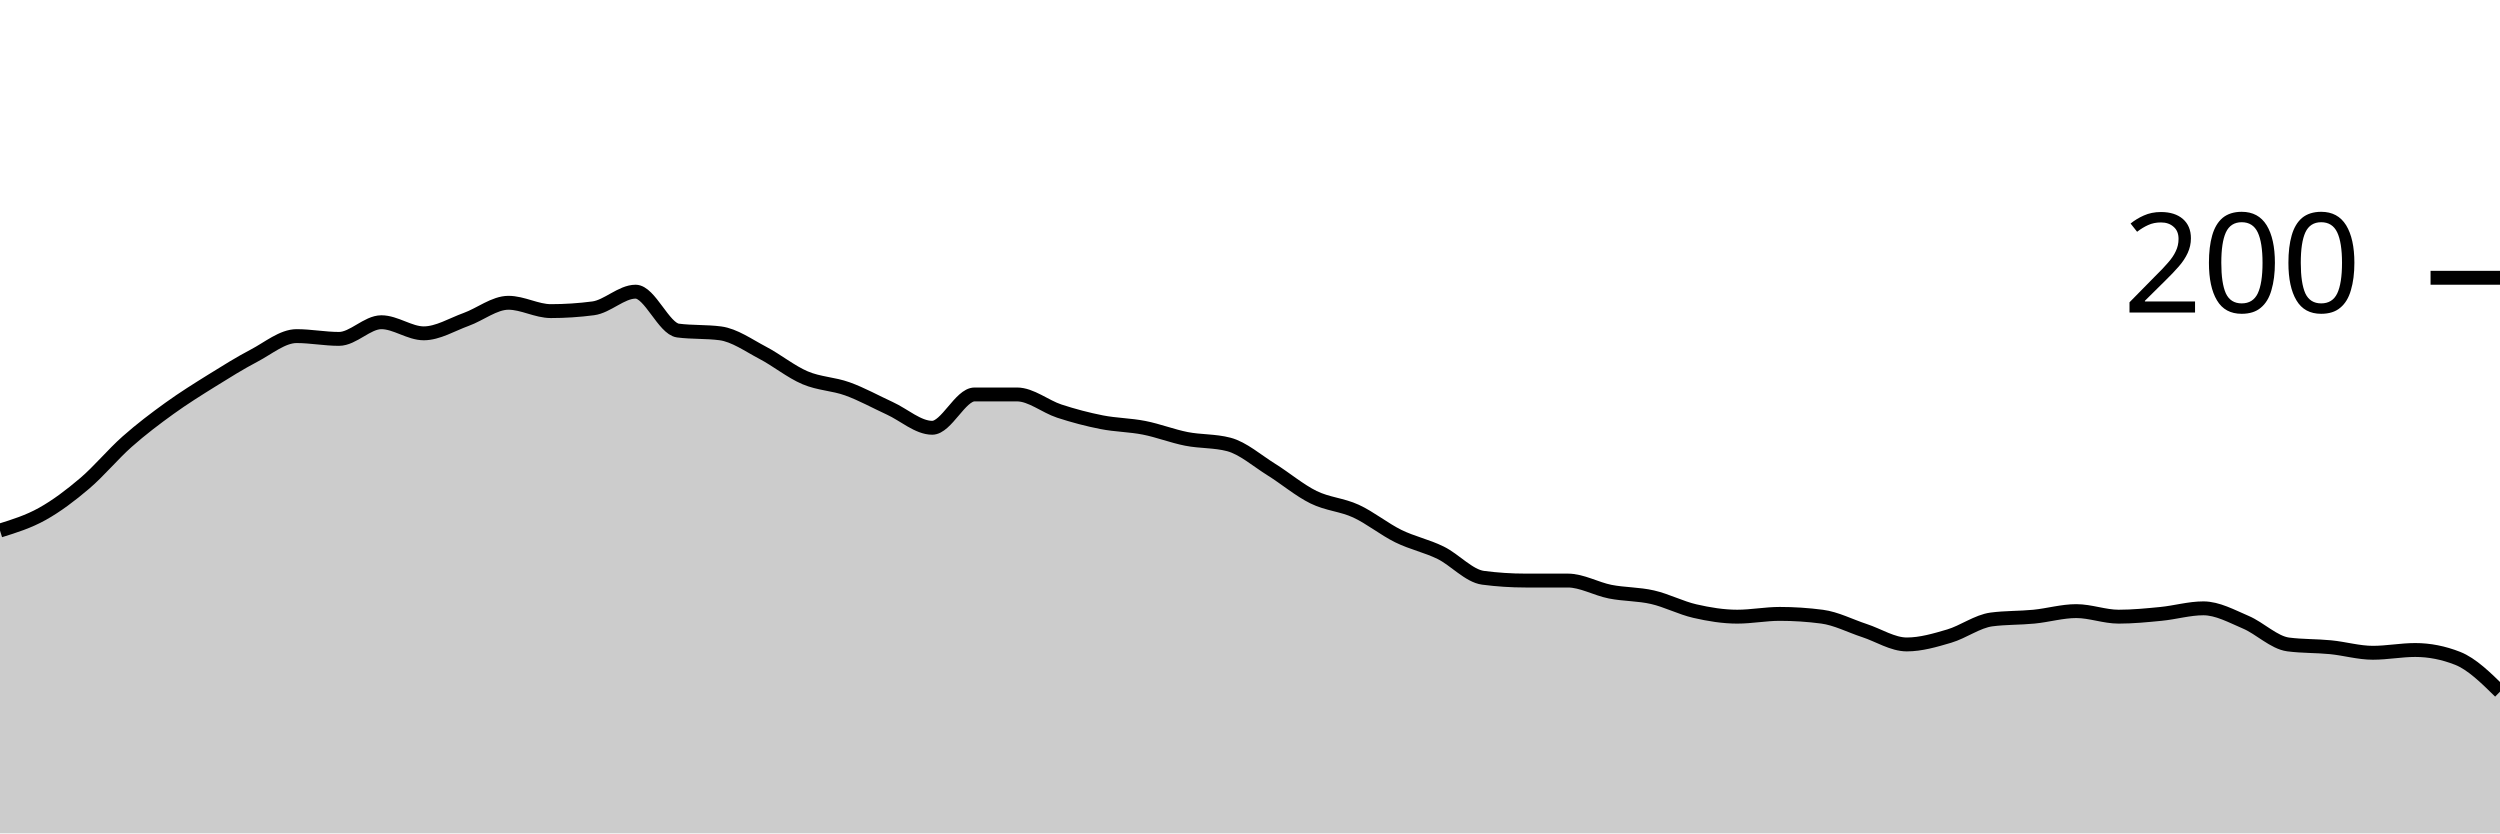
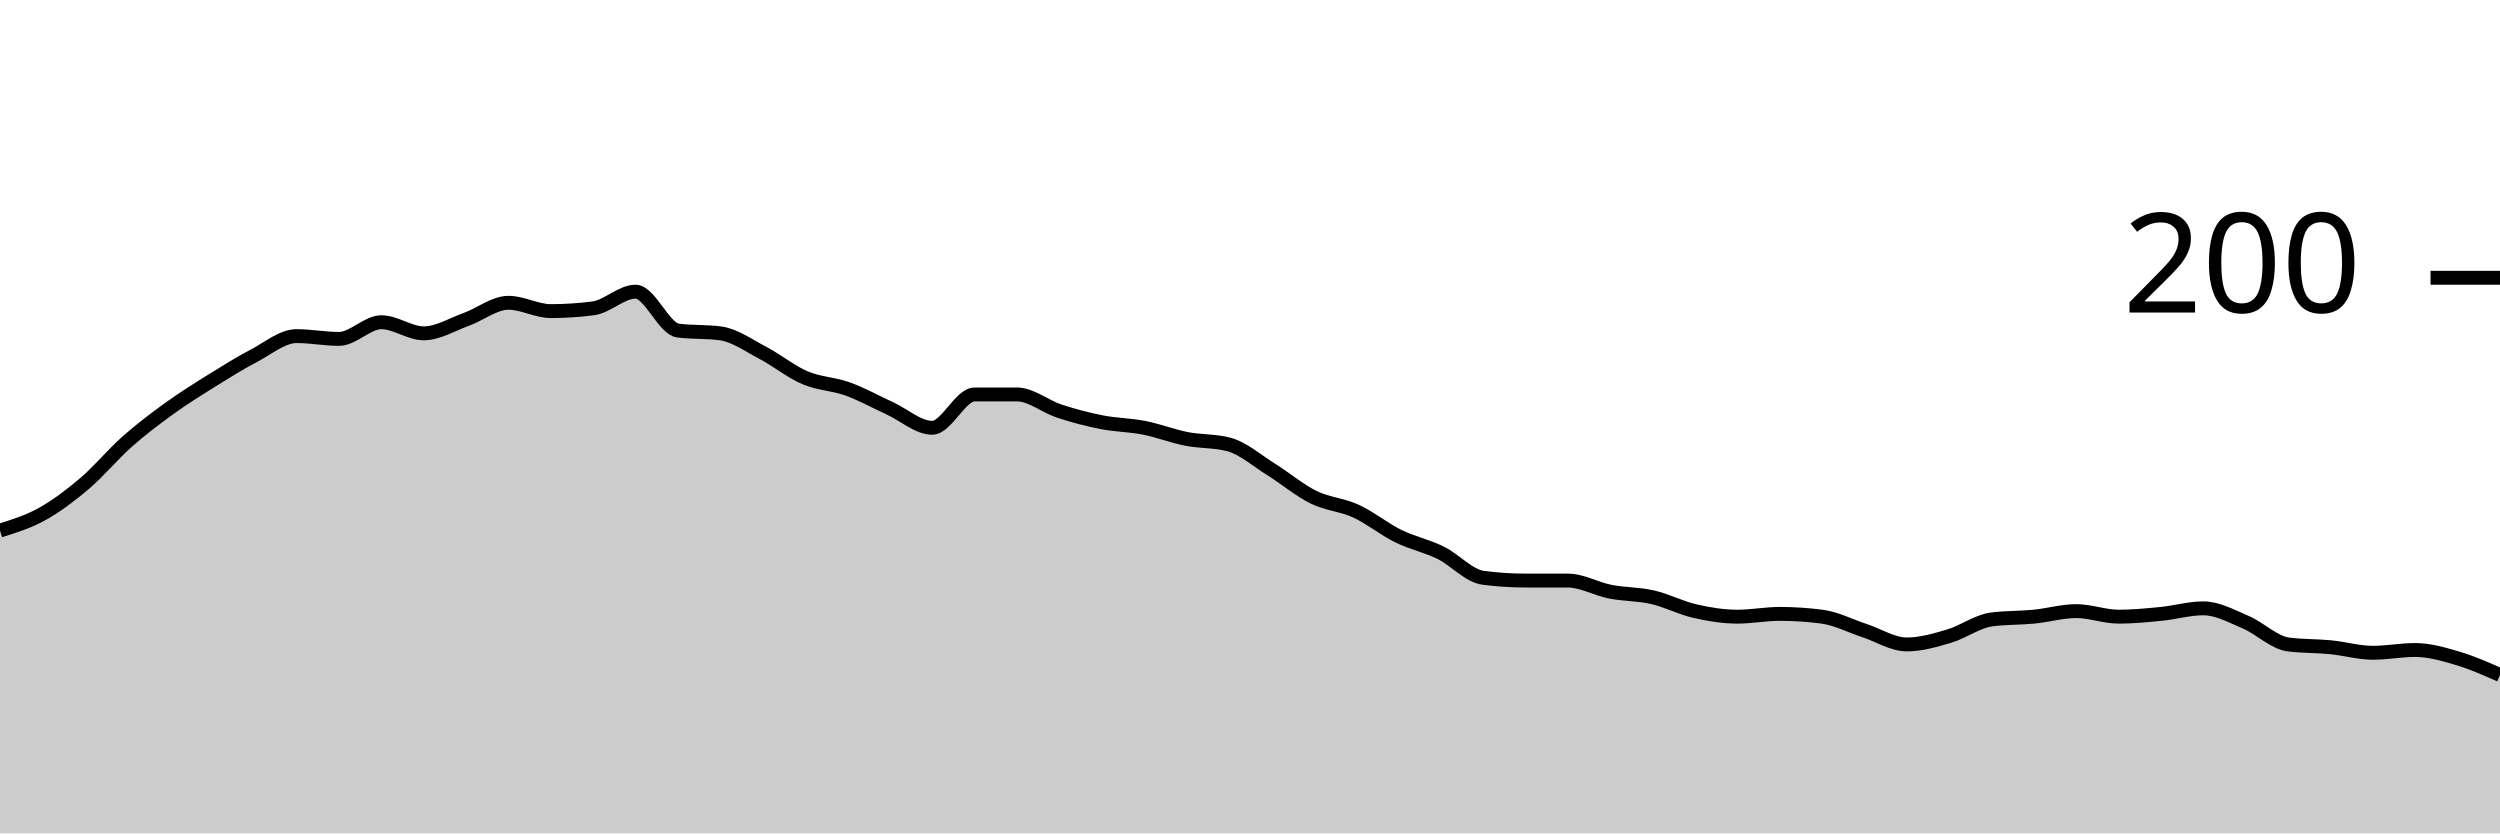
<svg xmlns="http://www.w3.org/2000/svg" viewBox="0 0 180 60">
  <g transform="translate(0,20)">
-     <path class="area" fill="rgba(0, 0, 0, 0.2)" d="M0,18.2C1.017,17.883,2.034,17.567,3.051,17C4.068,16.433,5.085,15.667,6.102,14.8C7.119,13.933,8.136,12.7,9.153,11.8C10.169,10.9,11.186,10.133,12.203,9.4C13.22,8.667,14.237,8.033,15.254,7.4C16.271,6.767,17.288,6.133,18.305,5.6C19.322,5.067,20.339,4.2,21.356,4.2C22.373,4.2,23.39,4.4,24.407,4.4C25.424,4.4,26.441,3.2,27.458,3.2C28.475,3.2,29.492,4,30.508,4C31.525,4,32.542,3.367,33.559,3C34.576,2.633,35.593,1.8,36.61,1.8C37.627,1.8,38.644,2.4,39.661,2.4C40.678,2.4,41.695,2.333,42.712,2.2C43.729,2.067,44.746,1,45.763,1C46.78,1,47.797,3.667,48.814,3.8C49.831,3.933,50.847,3.867,51.864,4C52.881,4.133,53.898,4.867,54.915,5.4C55.932,5.933,56.949,6.767,57.966,7.2C58.983,7.633,60,7.633,61.017,8C62.034,8.367,63.051,8.933,64.068,9.4C65.085,9.867,66.102,10.8,67.119,10.8C68.136,10.8,69.153,8.4,70.169,8.4C71.186,8.4,72.203,8.4,73.22,8.4C74.237,8.4,75.254,9.267,76.271,9.6C77.288,9.933,78.305,10.2,79.322,10.4C80.339,10.6,81.356,10.6,82.373,10.8C83.39,11,84.407,11.4,85.424,11.6C86.441,11.8,87.458,11.733,88.475,12C89.492,12.267,90.508,13.167,91.525,13.8C92.542,14.433,93.559,15.3,94.576,15.8C95.593,16.3,96.61,16.333,97.627,16.8C98.644,17.267,99.661,18.1,100.678,18.6C101.695,19.1,102.712,19.3,103.729,19.8C104.746,20.3,105.763,21.467,106.78,21.6C107.797,21.733,108.814,21.8,109.831,21.8C110.847,21.8,111.864,21.8,112.881,21.8C113.898,21.8,114.915,22.4,115.932,22.6C116.949,22.8,117.966,22.767,118.983,23C120,23.233,121.017,23.767,122.034,24C123.051,24.233,124.068,24.4,125.085,24.4C126.102,24.4,127.119,24.2,128.136,24.2C129.153,24.2,130.169,24.267,131.186,24.4C132.203,24.533,133.22,25.067,134.237,25.4C135.254,25.733,136.271,26.4,137.288,26.4C138.305,26.4,139.322,26.1,140.339,25.8C141.356,25.5,142.373,24.733,143.39,24.6C144.407,24.467,145.424,24.5,146.441,24.4C147.458,24.3,148.475,24,149.492,24C150.508,24,151.525,24.4,152.542,24.4C153.559,24.4,154.576,24.3,155.593,24.2C156.61,24.1,157.627,23.8,158.644,23.8C159.661,23.8,160.678,24.367,161.695,24.8C162.712,25.233,163.729,26.267,164.746,26.4C165.763,26.533,166.78,26.5,167.797,26.6C168.814,26.7,169.831,27,170.847,27C171.864,27,172.881,26.8,173.898,26.8C174.915,26.8,175.932,27,176.949,27.4C177.966,27.8,178.983,28.8,180,29.8L180,40C178.983,40,177.966,40,176.949,40C175.932,40,174.915,40,173.898,40C172.881,40,171.864,40,170.847,40C169.831,40,168.814,40,167.797,40C166.78,40,165.763,40,164.746,40C163.729,40,162.712,40,161.695,40C160.678,40,159.661,40,158.644,40C157.627,40,156.61,40,155.593,40C154.576,40,153.559,40,152.542,40C151.525,40,150.508,40,149.492,40C148.475,40,147.458,40,146.441,40C145.424,40,144.407,40,143.39,40C142.373,40,141.356,40,140.339,40C139.322,40,138.305,40,137.288,40C136.271,40,135.254,40,134.237,40C133.22,40,132.203,40,131.186,40C130.169,40,129.153,40,128.136,40C127.119,40,126.102,40,125.085,40C124.068,40,123.051,40,122.034,40C121.017,40,120,40,118.983,40C117.966,40,116.949,40,115.932,40C114.915,40,113.898,40,112.881,40C111.864,40,110.847,40,109.831,40C108.814,40,107.797,40,106.78,40C105.763,40,104.746,40,103.729,40C102.712,40,101.695,40,100.678,40C99.661,40,98.644,40,97.627,40C96.61,40,95.593,40,94.576,40C93.559,40,92.542,40,91.525,40C90.508,40,89.492,40,88.475,40C87.458,40,86.441,40,85.424,40C84.407,40,83.39,40,82.373,40C81.356,40,80.339,40,79.322,40C78.305,40,77.288,40,76.271,40C75.254,40,74.237,40,73.22,40C72.203,40,71.186,40,70.169,40C69.153,40,68.136,40,67.119,40C66.102,40,65.085,40,64.068,40C63.051,40,62.034,40,61.017,40C60,40,58.983,40,57.966,40C56.949,40,55.932,40,54.915,40C53.898,40,52.881,40,51.864,40C50.847,40,49.831,40,48.814,40C47.797,40,46.78,40,45.763,40C44.746,40,43.729,40,42.712,40C41.695,40,40.678,40,39.661,40C38.644,40,37.627,40,36.61,40C35.593,40,34.576,40,33.559,40C32.542,40,31.525,40,30.508,40C29.492,40,28.475,40,27.458,40C26.441,40,25.424,40,24.407,40C23.39,40,22.373,40,21.356,40C20.339,40,19.322,40,18.305,40C17.288,40,16.271,40,15.254,40C14.237,40,13.22,40,12.203,40C11.186,40,10.169,40,9.153,40C8.136,40,7.119,40,6.102,40C5.085,40,4.068,40,3.051,40C2.034,40,1.017,40,0,40Z" />
-     <path class="line" stroke="black" fill="none" d="M0,18.2C1.017,17.883,2.034,17.567,3.051,17C4.068,16.433,5.085,15.667,6.102,14.8C7.119,13.933,8.136,12.7,9.153,11.8C10.169,10.9,11.186,10.133,12.203,9.4C13.22,8.667,14.237,8.033,15.254,7.4C16.271,6.767,17.288,6.133,18.305,5.6C19.322,5.067,20.339,4.2,21.356,4.2C22.373,4.2,23.39,4.4,24.407,4.4C25.424,4.4,26.441,3.2,27.458,3.2C28.475,3.2,29.492,4,30.508,4C31.525,4,32.542,3.367,33.559,3C34.576,2.633,35.593,1.8,36.61,1.8C37.627,1.8,38.644,2.4,39.661,2.4C40.678,2.4,41.695,2.333,42.712,2.2C43.729,2.067,44.746,1,45.763,1C46.78,1,47.797,3.667,48.814,3.8C49.831,3.933,50.847,3.867,51.864,4C52.881,4.133,53.898,4.867,54.915,5.4C55.932,5.933,56.949,6.767,57.966,7.2C58.983,7.633,60,7.633,61.017,8C62.034,8.367,63.051,8.933,64.068,9.4C65.085,9.867,66.102,10.8,67.119,10.8C68.136,10.8,69.153,8.4,70.169,8.4C71.186,8.4,72.203,8.4,73.22,8.4C74.237,8.4,75.254,9.267,76.271,9.6C77.288,9.933,78.305,10.2,79.322,10.4C80.339,10.6,81.356,10.6,82.373,10.8C83.39,11,84.407,11.4,85.424,11.6C86.441,11.8,87.458,11.733,88.475,12C89.492,12.267,90.508,13.167,91.525,13.8C92.542,14.433,93.559,15.3,94.576,15.8C95.593,16.3,96.61,16.333,97.627,16.8C98.644,17.267,99.661,18.1,100.678,18.6C101.695,19.1,102.712,19.3,103.729,19.8C104.746,20.3,105.763,21.467,106.78,21.6C107.797,21.733,108.814,21.8,109.831,21.8C110.847,21.8,111.864,21.8,112.881,21.8C113.898,21.8,114.915,22.4,115.932,22.6C116.949,22.8,117.966,22.767,118.983,23C120,23.233,121.017,23.767,122.034,24C123.051,24.233,124.068,24.4,125.085,24.4C126.102,24.4,127.119,24.2,128.136,24.2C129.153,24.2,130.169,24.267,131.186,24.4C132.203,24.533,133.22,25.067,134.237,25.4C135.254,25.733,136.271,26.4,137.288,26.4C138.305,26.4,139.322,26.1,140.339,25.8C141.356,25.5,142.373,24.733,143.39,24.6C144.407,24.467,145.424,24.5,146.441,24.4C147.458,24.3,148.475,24,149.492,24C150.508,24,151.525,24.4,152.542,24.4C153.559,24.4,154.576,24.3,155.593,24.2C156.61,24.1,157.627,23.8,158.644,23.8C159.661,23.8,160.678,24.367,161.695,24.8C162.712,25.233,163.729,26.267,164.746,26.4C165.763,26.533,166.78,26.5,167.797,26.6C168.814,26.7,169.831,27,170.847,27C171.864,27,172.881,26.8,173.898,26.8C174.915,26.8,175.932,27,176.949,27.4C177.966,27.8,178.983,28.8,180,29.8" />
+     <path class="area" fill="rgba(0, 0, 0, 0.2)" d="M0,18.2C1.017,17.883,2.034,17.567,3.051,17C4.068,16.433,5.085,15.667,6.102,14.8C7.119,13.933,8.136,12.7,9.153,11.8C10.169,10.9,11.186,10.133,12.203,9.4C13.22,8.667,14.237,8.033,15.254,7.4C16.271,6.767,17.288,6.133,18.305,5.6C19.322,5.067,20.339,4.2,21.356,4.2C22.373,4.2,23.39,4.4,24.407,4.4C25.424,4.4,26.441,3.2,27.458,3.2C28.475,3.2,29.492,4,30.508,4C31.525,4,32.542,3.367,33.559,3C34.576,2.633,35.593,1.8,36.61,1.8C37.627,1.8,38.644,2.4,39.661,2.4C40.678,2.4,41.695,2.333,42.712,2.2C43.729,2.067,44.746,1,45.763,1C46.78,1,47.797,3.667,48.814,3.8C49.831,3.933,50.847,3.867,51.864,4C52.881,4.133,53.898,4.867,54.915,5.4C55.932,5.933,56.949,6.767,57.966,7.2C58.983,7.633,60,7.633,61.017,8C62.034,8.367,63.051,8.933,64.068,9.4C65.085,9.867,66.102,10.8,67.119,10.8C68.136,10.8,69.153,8.4,70.169,8.4C71.186,8.4,72.203,8.4,73.22,8.4C74.237,8.4,75.254,9.267,76.271,9.6C77.288,9.933,78.305,10.2,79.322,10.4C80.339,10.6,81.356,10.6,82.373,10.8C83.39,11,84.407,11.4,85.424,11.6C86.441,11.8,87.458,11.733,88.475,12C89.492,12.267,90.508,13.167,91.525,13.8C92.542,14.433,93.559,15.3,94.576,15.8C95.593,16.3,96.61,16.333,97.627,16.8C98.644,17.267,99.661,18.1,100.678,18.6C101.695,19.1,102.712,19.3,103.729,19.8C104.746,20.3,105.763,21.467,106.78,21.6C107.797,21.733,108.814,21.8,109.831,21.8C110.847,21.8,111.864,21.8,112.881,21.8C113.898,21.8,114.915,22.4,115.932,22.6C116.949,22.8,117.966,22.767,118.983,23C120,23.233,121.017,23.767,122.034,24C123.051,24.233,124.068,24.4,125.085,24.4C126.102,24.4,127.119,24.2,128.136,24.2C129.153,24.2,130.169,24.267,131.186,24.4C132.203,24.533,133.22,25.067,134.237,25.4C135.254,25.733,136.271,26.4,137.288,26.4C138.305,26.4,139.322,26.1,140.339,25.8C141.356,25.5,142.373,24.733,143.39,24.6C144.407,24.467,145.424,24.5,146.441,24.4C147.458,24.3,148.475,24,149.492,24C150.508,24,151.525,24.4,152.542,24.4C153.559,24.4,154.576,24.3,155.593,24.2C156.61,24.1,157.627,23.8,158.644,23.8C159.661,23.8,160.678,24.367,161.695,24.8C162.712,25.233,163.729,26.267,164.746,26.4C165.763,26.533,166.78,26.5,167.797,26.6C168.814,26.7,169.831,27,170.847,27C171.864,27,172.881,26.8,173.898,26.8C174.915,26.8,175.932,27.1,176.949,27.4C177.966,27.7,178.983,28.15,180,28.6L180,40C178.983,40,177.966,40,176.949,40C175.932,40,174.915,40,173.898,40C172.881,40,171.864,40,170.847,40C169.831,40,168.814,40,167.797,40C166.78,40,165.763,40,164.746,40C163.729,40,162.712,40,161.695,40C160.678,40,159.661,40,158.644,40C157.627,40,156.61,40,155.593,40C154.576,40,153.559,40,152.542,40C151.525,40,150.508,40,149.492,40C148.475,40,147.458,40,146.441,40C145.424,40,144.407,40,143.39,40C142.373,40,141.356,40,140.339,40C139.322,40,138.305,40,137.288,40C136.271,40,135.254,40,134.237,40C133.22,40,132.203,40,131.186,40C130.169,40,129.153,40,128.136,40C127.119,40,126.102,40,125.085,40C124.068,40,123.051,40,122.034,40C121.017,40,120,40,118.983,40C117.966,40,116.949,40,115.932,40C114.915,40,113.898,40,112.881,40C111.864,40,110.847,40,109.831,40C108.814,40,107.797,40,106.78,40C105.763,40,104.746,40,103.729,40C102.712,40,101.695,40,100.678,40C99.661,40,98.644,40,97.627,40C96.61,40,95.593,40,94.576,40C93.559,40,92.542,40,91.525,40C90.508,40,89.492,40,88.475,40C87.458,40,86.441,40,85.424,40C84.407,40,83.39,40,82.373,40C81.356,40,80.339,40,79.322,40C78.305,40,77.288,40,76.271,40C75.254,40,74.237,40,73.22,40C72.203,40,71.186,40,70.169,40C69.153,40,68.136,40,67.119,40C66.102,40,65.085,40,64.068,40C63.051,40,62.034,40,61.017,40C60,40,58.983,40,57.966,40C56.949,40,55.932,40,54.915,40C53.898,40,52.881,40,51.864,40C50.847,40,49.831,40,48.814,40C47.797,40,46.78,40,45.763,40C44.746,40,43.729,40,42.712,40C41.695,40,40.678,40,39.661,40C38.644,40,37.627,40,36.61,40C35.593,40,34.576,40,33.559,40C32.542,40,31.525,40,30.508,40C29.492,40,28.475,40,27.458,40C26.441,40,25.424,40,24.407,40C23.39,40,22.373,40,21.356,40C20.339,40,19.322,40,18.305,40C17.288,40,16.271,40,15.254,40C14.237,40,13.22,40,12.203,40C11.186,40,10.169,40,9.153,40C8.136,40,7.119,40,6.102,40C5.085,40,4.068,40,3.051,40C2.034,40,1.017,40,0,40Z" />
+     <path class="line" stroke="black" fill="none" d="M0,18.2C1.017,17.883,2.034,17.567,3.051,17C4.068,16.433,5.085,15.667,6.102,14.8C7.119,13.933,8.136,12.7,9.153,11.8C10.169,10.9,11.186,10.133,12.203,9.4C13.22,8.667,14.237,8.033,15.254,7.4C16.271,6.767,17.288,6.133,18.305,5.6C19.322,5.067,20.339,4.2,21.356,4.2C22.373,4.2,23.39,4.4,24.407,4.4C25.424,4.4,26.441,3.2,27.458,3.2C28.475,3.2,29.492,4,30.508,4C31.525,4,32.542,3.367,33.559,3C34.576,2.633,35.593,1.8,36.61,1.8C37.627,1.8,38.644,2.4,39.661,2.4C40.678,2.4,41.695,2.333,42.712,2.2C43.729,2.067,44.746,1,45.763,1C46.78,1,47.797,3.667,48.814,3.8C49.831,3.933,50.847,3.867,51.864,4C52.881,4.133,53.898,4.867,54.915,5.4C55.932,5.933,56.949,6.767,57.966,7.2C58.983,7.633,60,7.633,61.017,8C62.034,8.367,63.051,8.933,64.068,9.4C65.085,9.867,66.102,10.8,67.119,10.8C68.136,10.8,69.153,8.4,70.169,8.4C71.186,8.4,72.203,8.4,73.22,8.4C74.237,8.4,75.254,9.267,76.271,9.6C77.288,9.933,78.305,10.2,79.322,10.4C80.339,10.6,81.356,10.6,82.373,10.8C83.39,11,84.407,11.4,85.424,11.6C86.441,11.8,87.458,11.733,88.475,12C89.492,12.267,90.508,13.167,91.525,13.8C92.542,14.433,93.559,15.3,94.576,15.8C95.593,16.3,96.61,16.333,97.627,16.8C98.644,17.267,99.661,18.1,100.678,18.6C101.695,19.1,102.712,19.3,103.729,19.8C104.746,20.3,105.763,21.467,106.78,21.6C107.797,21.733,108.814,21.8,109.831,21.8C110.847,21.8,111.864,21.8,112.881,21.8C113.898,21.8,114.915,22.4,115.932,22.6C116.949,22.8,117.966,22.767,118.983,23C120,23.233,121.017,23.767,122.034,24C123.051,24.233,124.068,24.4,125.085,24.4C126.102,24.4,127.119,24.2,128.136,24.2C129.153,24.2,130.169,24.267,131.186,24.4C132.203,24.533,133.22,25.067,134.237,25.4C135.254,25.733,136.271,26.4,137.288,26.4C138.305,26.4,139.322,26.1,140.339,25.8C141.356,25.5,142.373,24.733,143.39,24.6C144.407,24.467,145.424,24.5,146.441,24.4C147.458,24.3,148.475,24,149.492,24C150.508,24,151.525,24.4,152.542,24.4C153.559,24.4,154.576,24.3,155.593,24.2C156.61,24.1,157.627,23.8,158.644,23.8C159.661,23.8,160.678,24.367,161.695,24.8C162.712,25.233,163.729,26.267,164.746,26.4C165.763,26.533,166.78,26.5,167.797,26.6C168.814,26.7,169.831,27,170.847,27C171.864,27,172.881,26.8,173.898,26.8C174.915,26.8,175.932,27.1,176.949,27.4C177.966,27.7,178.983,28.15,180,28.6" />
    <path class="axis-ceiling" stroke-width="1" stroke="black" fill="none" d="M175,0L180,0" />
    <text class="axis-ceiling-label" font-family="sans-serif" text-anchor="end" font-size="10px" x="170" y="2.5">200</text>
  </g>
</svg>
